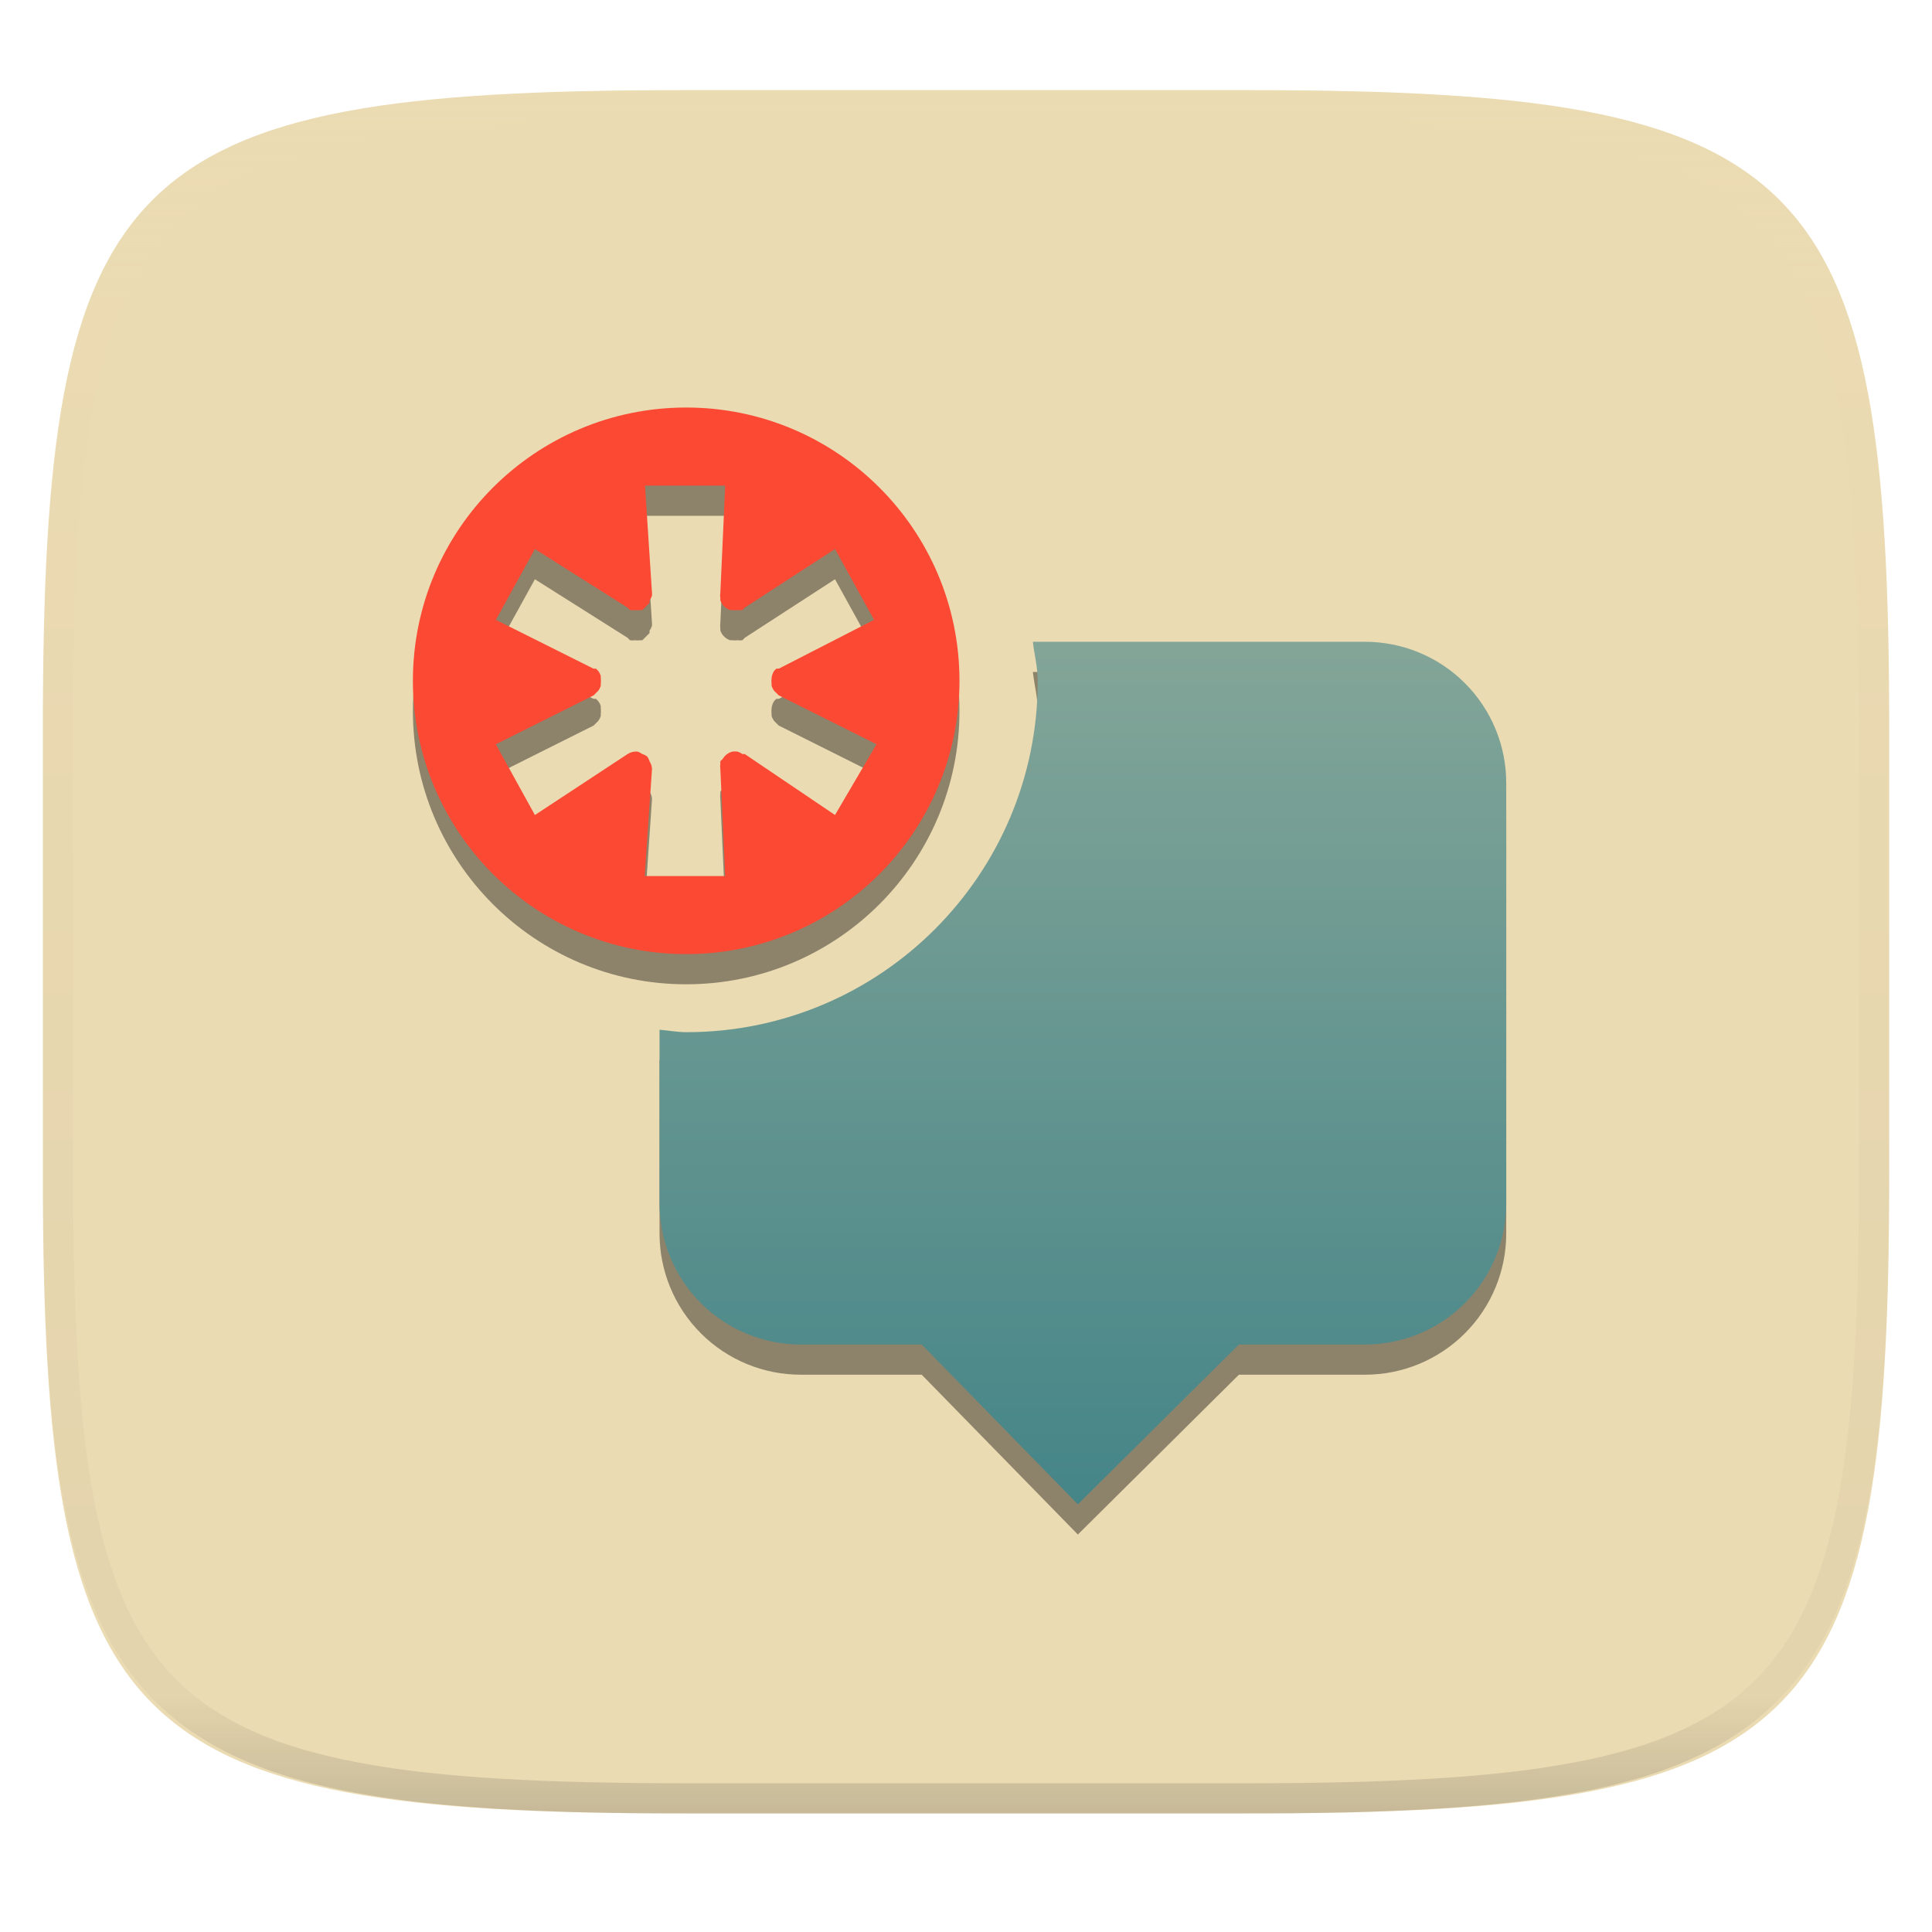
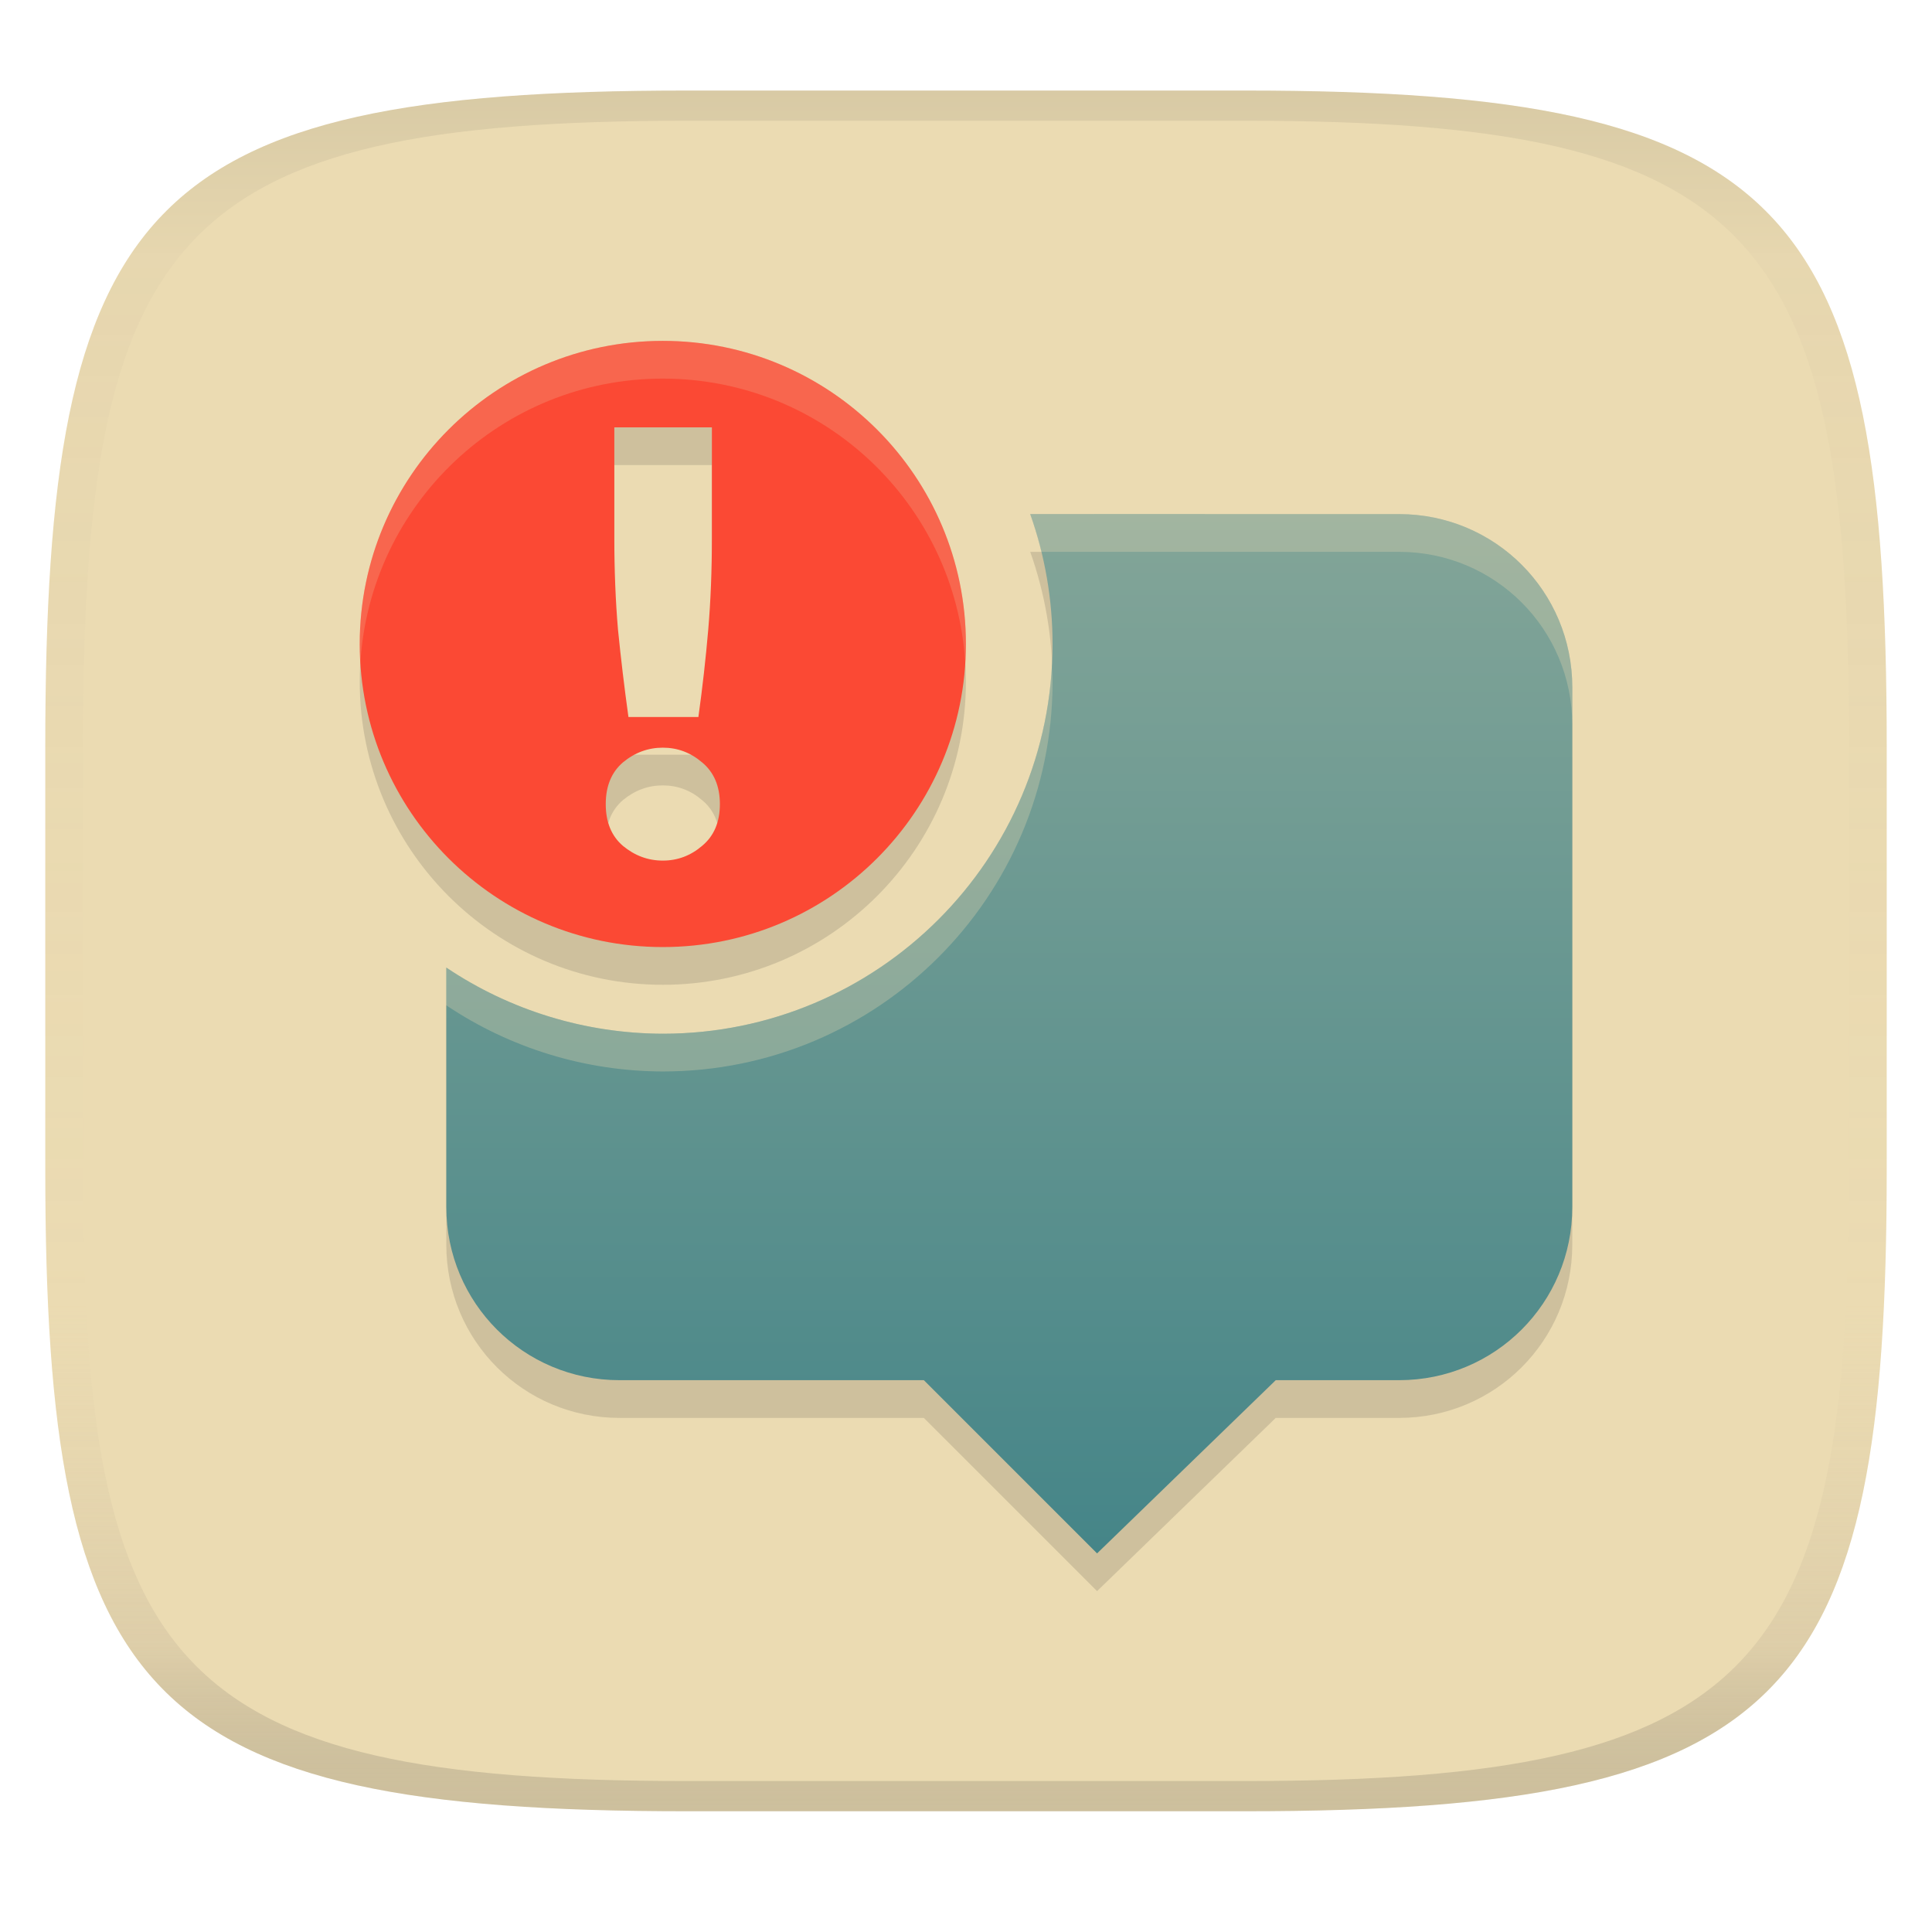
- <svg xmlns="http://www.w3.org/2000/svg" style="isolation:isolate" width="256" height="256" viewBox="0 0 256 256">
-   <g filter="url(#TFZjCJBURw2HzGHH1FUqMphErsdiE5aR)">
-     <linearGradient id="_lgradient_33" x1="0" x2="0" y1="0" y2="1" gradientTransform="matrix(244.648,0,0,228.338,5.68,11.95)" gradientUnits="userSpaceOnUse">
-       <stop offset="0%" style="stop-color:#ebdbb2" />
-       <stop offset="100%" style="stop-color:#ebdbb2" />
+ <svg xmlns="http://www.w3.org/2000/svg" width="256" height="256" version="1.1">
+   <linearGradient id="b" x1=".5" x2=".5" y2="1" gradientTransform="matrix(244,0,0,228,5.981,12)" gradientUnits="userSpaceOnUse">
+     <stop stop-color="#ebdbb2" offset="0" />
+     <stop stop-color="#ebdbb2" offset="1" />
+   </linearGradient>
+   <defs>
+     <linearGradient id="linearGradient31" x1=".5" x2=".5" y2="1" gradientTransform="matrix(244,0,0,228,5.988,12)" gradientUnits="userSpaceOnUse">
+       <stop stop-color="#282828" stop-opacity=".1" offset="0" />
+       <stop stop-color="#bdae93" stop-opacity=".1" offset=".1" />
+       <stop stop-color="#d5c4a1" stop-opacity="0" offset=".702" />
+       <stop stop-color="#bdae93" stop-opacity=".302" offset=".9" />
+       <stop stop-color="#282828" stop-opacity=".15" offset="1" />
    </linearGradient>
-     <path fill="url(#_lgradient_33)" d="M 165.689 11.95 C 239.745 11.95 250.328 22.507 250.328 96.494 L 250.328 155.745 C 250.328 229.731 239.745 240.288 165.689 240.288 L 90.319 240.288 C 16.264 240.288 5.68 229.731 5.68 155.745 L 5.68 96.494 C 5.68 22.507 16.264 11.95 90.319 11.95 L 165.689 11.95 Z" />
-   </g>
-   <g opacity=".4">
-     <linearGradient id="_lgradient_34" x1=".517" x2=".517" y1="0" y2="1" gradientTransform="matrix(244.65,0,0,228.34,5.68,11.95)" gradientUnits="userSpaceOnUse">
-       <stop offset="0%" style="stop-color:#ebdbb2" />
-       <stop offset="12.5%" stop-opacity=".098" style="stop-color:#ebdbb2" />
-       <stop offset="92.5%" stop-opacity=".098" style="stop-color:#282828" />
-       <stop offset="100%" stop-opacity=".498" style="stop-color:#282828" />
+     <linearGradient id="linearGradient13" x1="144.88" x2="144.88" y1="62.758" y2="200.47" gradientTransform="translate(11.381,5.3648)" gradientUnits="userSpaceOnUse">
+       <stop stop-color="#83a598" offset="0" />
+       <stop stop-color="#458588" offset="1" />
    </linearGradient>
-     <path fill="url(#_lgradient_34)" fill-rule="evenodd" d="M 165.068 11.951 C 169.396 11.941 173.724 11.991 178.052 12.089 C 181.927 12.167 185.803 12.315 189.678 12.541 C 193.131 12.737 196.583 13.022 200.026 13.395 C 203.085 13.73 206.144 14.181 209.174 14.741 C 211.889 15.243 214.574 15.881 217.22 16.657 C 219.62 17.355 221.971 18.219 224.243 19.241 C 226.358 20.184 228.384 21.304 230.302 22.591 C 232.142 23.829 233.863 25.244 235.437 26.806 C 237.001 28.378 238.417 30.088 239.656 31.925 C 240.945 33.841 242.066 35.865 243.02 37.967 C 244.043 40.247 244.909 42.585 245.617 44.972 C 246.394 47.615 247.034 50.297 247.535 53.009 C 248.096 56.035 248.548 59.081 248.883 62.136 C 249.257 65.575 249.542 69.014 249.739 72.462 C 249.965 76.323 250.112 80.194 250.201 84.055 C 250.289 88.378 250.339 92.701 250.329 97.014 L 250.329 155.226 C 250.339 159.549 250.289 163.862 250.201 168.185 C 250.112 172.056 249.965 175.917 249.739 179.778 C 249.542 183.226 249.257 186.675 248.883 190.104 C 248.548 193.159 248.096 196.215 247.535 199.241 C 247.034 201.943 246.394 204.625 245.617 207.268 C 244.909 209.655 244.043 212.003 243.02 214.273 C 242.066 216.385 240.945 218.399 239.656 220.315 C 238.417 222.152 237.001 223.872 235.437 225.434 C 233.863 226.996 232.142 228.411 230.302 229.649 C 228.384 230.936 226.358 232.056 224.243 232.999 C 221.971 234.021 219.62 234.885 217.22 235.593 C 214.574 236.369 211.889 237.007 209.174 237.499 C 206.144 238.068 203.085 238.51 200.026 238.845 C 196.583 239.218 193.131 239.503 189.678 239.699 C 185.803 239.925 181.927 240.073 178.052 240.161 C 173.724 240.249 169.396 240.299 165.068 240.289 L 90.942 240.289 C 86.614 240.299 82.286 240.249 77.958 240.161 C 74.083 240.073 70.207 239.925 66.332 239.699 C 62.879 239.503 59.427 239.218 55.984 238.845 C 52.925 238.51 49.866 238.068 46.836 237.499 C 44.121 237.007 41.436 236.369 38.79 235.593 C 36.39 234.885 34.039 234.021 31.767 232.999 C 29.652 232.056 27.626 230.936 25.708 229.649 C 23.868 228.411 22.147 226.996 20.573 225.434 C 19.009 223.872 17.593 222.152 16.354 220.315 C 15.065 218.399 13.944 216.385 12.99 214.273 C 11.967 212.003 11.101 209.655 10.393 207.268 C 9.616 204.625 8.976 201.943 8.475 199.241 C 7.914 196.215 7.462 193.159 7.127 190.104 C 6.753 186.675 6.468 183.226 6.271 179.778 C 6.045 175.917 5.898 172.056 5.809 168.185 C 5.721 163.862 5.671 159.549 5.681 155.226 L 5.681 97.014 C 5.671 92.701 5.721 88.378 5.809 84.055 C 5.898 80.194 6.045 76.323 6.271 72.462 C 6.468 69.014 6.753 65.575 7.127 62.136 C 7.462 59.081 7.914 56.035 8.475 53.009 C 8.976 50.297 9.616 47.615 10.393 44.972 C 11.101 42.585 11.967 40.247 12.99 37.967 C 13.944 35.865 15.065 33.841 16.354 31.925 C 17.593 30.088 19.009 28.378 20.573 26.806 C 22.147 25.244 23.868 23.829 25.708 22.591 C 27.626 21.304 29.652 20.184 31.767 19.241 C 34.039 18.219 36.39 17.355 38.79 16.657 C 41.436 15.881 44.121 15.243 46.836 14.741 C 49.866 14.181 52.925 13.73 55.984 13.395 C 59.427 13.022 62.879 12.737 66.332 12.541 C 70.207 12.315 74.083 12.167 77.958 12.089 C 82.286 11.991 86.614 11.941 90.942 11.951 L 165.068 11.951 Z M 165.078 15.96 C 169.376 15.95 173.675 15.999 177.973 16.087 C 181.8 16.176 185.626 16.323 189.452 16.539 C 192.836 16.736 196.219 17.011 199.583 17.384 C 202.554 17.699 205.515 18.131 208.446 18.681 C 211.023 19.153 213.58 19.762 216.099 20.499 C 218.322 21.147 220.495 21.953 222.6 22.896 C 224.509 23.751 226.338 24.763 228.069 25.922 C 229.692 27.013 231.207 28.26 232.594 29.646 C 233.981 31.031 235.23 32.544 236.332 34.165 C 237.492 35.894 238.506 37.712 239.361 39.608 C 240.306 41.72 241.112 43.892 241.761 46.102 C 242.509 48.617 243.109 51.162 243.591 53.736 C 244.132 56.664 244.565 59.611 244.889 62.578 C 245.263 65.938 245.539 69.308 245.735 72.688 C 245.952 76.51 246.109 80.322 246.188 84.144 C 246.276 88.437 246.325 92.721 246.325 97.014 C 246.325 97.014 246.325 97.014 246.325 97.014 L 246.325 155.226 C 246.325 155.226 246.325 155.226 246.325 155.226 C 246.325 159.519 246.276 163.803 246.188 168.096 C 246.109 171.918 245.952 175.74 245.735 179.552 C 245.539 182.932 245.263 186.302 244.889 189.672 C 244.565 192.629 244.132 195.576 243.591 198.504 C 243.109 201.078 242.509 203.623 241.761 206.138 C 241.112 208.358 240.306 210.52 239.361 212.632 C 238.506 214.528 237.492 216.356 236.332 218.075 C 235.23 219.706 233.981 221.219 232.594 222.604 C 231.207 223.98 229.692 225.227 228.069 226.318 C 226.338 227.477 224.509 228.489 222.6 229.344 C 220.495 230.297 218.322 231.093 216.099 231.741 C 213.58 232.478 211.023 233.087 208.446 233.559 C 205.515 234.109 202.554 234.541 199.583 234.865 C 196.219 235.229 192.836 235.514 189.452 235.701 C 185.626 235.917 181.8 236.074 177.973 236.153 C 173.675 236.251 169.376 236.29 165.078 236.29 C 165.078 236.29 165.078 236.29 165.068 236.29 L 90.942 236.29 C 90.932 236.29 90.932 236.29 90.932 236.29 C 86.634 236.29 82.335 236.251 78.037 236.153 C 74.21 236.074 70.384 235.917 66.558 235.701 C 63.174 235.514 59.791 235.229 56.427 234.865 C 53.456 234.541 50.495 234.109 47.564 233.559 C 44.987 233.087 42.43 232.478 39.911 231.741 C 37.688 231.093 35.515 230.297 33.41 229.344 C 31.501 228.489 29.672 227.477 27.941 226.318 C 26.318 225.227 24.803 223.98 23.416 222.604 C 22.029 221.219 20.78 219.706 19.678 218.075 C 18.518 216.356 17.504 214.528 16.649 212.632 C 15.704 210.52 14.898 208.358 14.249 206.138 C 13.501 203.623 12.901 201.078 12.419 198.504 C 11.878 195.576 11.445 192.629 11.121 189.672 C 10.747 186.302 10.472 182.932 10.275 179.552 C 10.058 175.74 9.901 171.918 9.822 168.096 C 9.734 163.803 9.685 159.519 9.685 155.226 C 9.685 155.226 9.685 155.226 9.685 155.226 L 9.685 97.014 C 9.685 97.014 9.685 97.014 9.685 97.014 C 9.685 92.721 9.734 88.437 9.822 84.144 C 9.901 80.322 10.058 76.51 10.275 72.688 C 10.472 69.308 10.747 65.938 11.121 62.578 C 11.445 59.611 11.878 56.664 12.419 53.736 C 12.901 51.162 13.501 48.617 14.249 46.102 C 14.898 43.892 15.704 41.72 16.649 39.608 C 17.504 37.712 18.518 35.894 19.678 34.165 C 20.78 32.544 22.029 31.031 23.416 29.646 C 24.803 28.26 26.318 27.013 27.941 25.922 C 29.672 24.763 31.501 23.751 33.41 22.896 C 35.515 21.953 37.688 21.147 39.911 20.499 C 42.43 19.762 44.987 19.153 47.564 18.681 C 50.495 18.131 53.456 17.699 56.427 17.384 C 59.791 17.011 63.174 16.736 66.558 16.539 C 70.384 16.323 74.21 16.176 78.037 16.087 C 82.335 15.999 86.634 15.95 90.932 15.96 C 90.932 15.96 90.932 15.96 90.942 15.96 L 165.068 15.96 C 165.078 15.96 165.078 15.96 165.078 15.96 Z" />
-   </g>
-   <g opacity=".4" filter="url(#8l1ouELTGijvq0TXPdW3q1u7jLNT184x)">
-     <path d="M 136.86 89.039 C 137.054 90.764 137.507 92.435 137.507 94.212 C 137.507 119.925 116.662 140.77 90.948 140.77 C 89.731 140.77 88.586 140.538 87.392 140.447 L 87.392 163.404 C 87.381 168.381 89.354 173.157 92.873 176.676 C 96.392 180.195 101.168 182.167 106.145 182.156 L 122.131 182.156 L 142.823 203.333 L 164.162 182.156 L 180.831 182.156 C 185.808 182.167 190.584 180.195 194.103 176.675 C 197.623 173.156 199.595 168.38 199.584 163.403 L 199.584 107.792 C 199.595 102.815 197.623 98.039 194.103 94.52 C 190.584 91 185.808 89.028 180.831 89.039 L 136.86 89.039 L 136.86 89.039 Z" />
-   </g>
-   <g opacity=".4" filter="url(#hpHT4PqEjnBjkB831iU5DN8QB1YpocIf)">
-     <path d="M 90.923 58 C 70.923 58 54.711 74.213 54.711 94.212 C 54.711 114.211 70.923 130.424 90.923 130.424 C 110.922 130.424 127.135 114.211 127.135 94.212 C 127.135 74.213 110.922 58 90.923 58 Z M 85.426 68.346 L 96.095 68.346 L 95.448 82.572 C 95.415 82.786 95.415 83.005 95.448 83.219 C 95.44 83.327 95.44 83.434 95.448 83.542 C 95.655 84.151 96.133 84.629 96.742 84.835 C 96.849 84.844 96.957 84.844 97.065 84.835 C 97.279 84.869 97.497 84.869 97.711 84.835 C 97.925 84.869 98.144 84.869 98.358 84.835 C 98.477 84.74 98.585 84.632 98.681 84.512 L 110.643 76.753 L 115.816 86.129 L 103.206 92.595 C 103.098 92.587 102.991 92.587 102.883 92.595 C 102.764 92.691 102.656 92.799 102.561 92.918 C 102.373 93.209 102.262 93.542 102.238 93.887 C 102.204 94.101 102.204 94.32 102.238 94.534 C 102.229 94.641 102.229 94.75 102.238 94.857 C 102.306 95.09 102.416 95.309 102.561 95.504 C 102.656 95.623 102.764 95.731 102.883 95.827 C 102.979 95.945 103.087 96.054 103.206 96.149 L 116.139 102.616 L 110.643 111.992 L 98.68 103.912 C 98.573 103.903 98.464 103.903 98.357 103.912 C 98.162 103.767 97.944 103.658 97.711 103.589 C 97.497 103.555 97.278 103.555 97.064 103.589 C 96.519 103.723 96.052 104.073 95.771 104.558 C 95.652 104.654 95.544 104.762 95.448 104.881 C 95.44 104.989 95.44 105.096 95.448 105.204 C 95.414 105.418 95.414 105.636 95.448 105.85 L 96.095 120.078 L 85.425 120.078 L 86.395 105.851 C 86.37 105.506 86.259 105.173 86.072 104.882 C 86.004 104.649 85.894 104.43 85.749 104.236 C 85.555 104.091 85.336 103.981 85.103 103.913 C 84.908 103.768 84.689 103.658 84.456 103.589 C 84.001 103.552 83.547 103.666 83.164 103.913 L 70.878 111.996 L 65.704 102.62 L 78.637 96.153 C 78.757 96.058 78.865 95.949 78.96 95.83 C 79.079 95.734 79.188 95.626 79.283 95.507 C 79.428 95.313 79.537 95.093 79.606 94.86 C 79.614 94.753 79.614 94.645 79.606 94.538 C 79.64 94.324 79.64 94.105 79.606 93.891 C 79.614 93.783 79.614 93.676 79.606 93.568 C 79.537 93.335 79.428 93.117 79.283 92.922 C 79.188 92.802 79.08 92.694 78.96 92.599 C 78.853 92.59 78.744 92.59 78.637 92.599 L 65.704 86.133 L 70.878 76.756 L 83.164 84.516 C 83.259 84.635 83.367 84.743 83.487 84.839 C 83.701 84.873 83.919 84.873 84.133 84.839 C 84.348 84.873 84.566 84.873 84.78 84.839 C 84.887 84.847 84.995 84.847 85.103 84.839 C 85.222 84.743 85.33 84.635 85.425 84.516 C 85.545 84.421 85.653 84.312 85.748 84.193 C 85.868 84.098 85.976 83.989 86.071 83.87 C 86.08 83.763 86.08 83.654 86.071 83.547 C 86.216 83.353 86.325 83.134 86.394 82.901 C 86.402 82.793 86.402 82.686 86.394 82.578 L 85.463 68.3 L 85.426 68.346 L 85.426 68.346 Z" />
-   </g>
-   <linearGradient id="_lgradient_35" x1="0" x2="0" y1="0" y2="1" gradientTransform="matrix(112.192,0,0,114.294,87.392,85.039)" gradientUnits="userSpaceOnUse">
-     <stop offset="0%" style="stop-color:#83a598" />
-     <stop offset="100%" style="stop-color:#458588" />
-   </linearGradient>
-   <path fill="url(#_lgradient_35)" d="M 136.86 85.039 C 137.054 86.764 137.507 88.435 137.507 90.212 C 137.507 115.925 116.662 136.77 90.948 136.77 C 89.731 136.77 88.586 136.538 87.392 136.447 L 87.392 159.404 C 87.381 164.381 89.354 169.157 92.873 172.676 C 96.392 176.195 101.168 178.167 106.145 178.156 L 122.131 178.156 L 142.823 199.333 L 164.162 178.156 L 180.831 178.156 C 185.808 178.167 190.584 176.195 194.103 172.675 C 197.623 169.156 199.595 164.38 199.584 159.403 L 199.584 103.792 C 199.595 98.815 197.623 94.039 194.103 90.52 C 190.584 87 185.808 85.028 180.831 85.039 L 136.86 85.039 L 136.86 85.039 Z" />
-   <linearGradient id="_lgradient_36" x1="0" x2="0" y1="0" y2="1" gradientTransform="matrix(72.424,0,0,72.424,54.711,54)" gradientUnits="userSpaceOnUse">
-     <stop offset="0%" style="stop-color:#fb4934" />
-     <stop offset="100%" style="stop-color:#fb4934" />
-   </linearGradient>
-   <path fill="url(#_lgradient_36)" d="M 90.923 54 C 70.923 54 54.711 70.213 54.711 90.212 C 54.711 110.211 70.923 126.424 90.923 126.424 C 110.922 126.424 127.135 110.211 127.135 90.212 C 127.135 70.213 110.922 54 90.923 54 Z M 85.426 64.346 L 96.095 64.346 L 95.448 78.572 C 95.415 78.786 95.415 79.005 95.448 79.219 C 95.44 79.327 95.44 79.434 95.448 79.542 C 95.655 80.151 96.133 80.629 96.742 80.835 C 96.849 80.844 96.957 80.844 97.065 80.835 C 97.279 80.869 97.497 80.869 97.711 80.835 C 97.925 80.869 98.144 80.869 98.358 80.835 C 98.477 80.74 98.585 80.632 98.681 80.512 L 110.643 72.753 L 115.816 82.129 L 103.206 88.595 C 103.098 88.587 102.991 88.587 102.883 88.595 C 102.764 88.691 102.656 88.799 102.561 88.918 C 102.373 89.209 102.262 89.542 102.238 89.887 C 102.204 90.101 102.204 90.32 102.238 90.534 C 102.229 90.641 102.229 90.75 102.238 90.857 C 102.306 91.09 102.416 91.309 102.561 91.504 C 102.656 91.623 102.764 91.731 102.883 91.827 C 102.979 91.945 103.087 92.054 103.206 92.149 L 116.139 98.616 L 110.643 107.992 L 98.68 99.912 C 98.573 99.903 98.464 99.903 98.357 99.912 C 98.162 99.767 97.944 99.658 97.711 99.589 C 97.497 99.555 97.278 99.555 97.064 99.589 C 96.519 99.723 96.052 100.073 95.771 100.558 C 95.652 100.654 95.544 100.762 95.448 100.881 C 95.44 100.989 95.44 101.096 95.448 101.204 C 95.414 101.418 95.414 101.636 95.448 101.85 L 96.095 116.078 L 85.425 116.078 L 86.395 101.851 C 86.37 101.506 86.259 101.173 86.072 100.882 C 86.004 100.649 85.894 100.43 85.749 100.236 C 85.555 100.091 85.336 99.981 85.103 99.913 C 84.908 99.768 84.689 99.658 84.456 99.589 C 84.001 99.552 83.547 99.666 83.164 99.913 L 70.878 107.996 L 65.704 98.62 L 78.637 92.153 C 78.757 92.058 78.865 91.949 78.96 91.83 C 79.079 91.734 79.188 91.626 79.283 91.507 C 79.428 91.313 79.537 91.093 79.606 90.86 C 79.614 90.753 79.614 90.645 79.606 90.538 C 79.64 90.324 79.64 90.105 79.606 89.891 C 79.614 89.783 79.614 89.676 79.606 89.568 C 79.537 89.335 79.428 89.117 79.283 88.922 C 79.188 88.802 79.08 88.694 78.96 88.599 C 78.853 88.59 78.744 88.59 78.637 88.599 L 65.704 82.133 L 70.878 72.756 L 83.164 80.516 C 83.259 80.635 83.367 80.743 83.487 80.839 C 83.701 80.873 83.919 80.873 84.133 80.839 C 84.348 80.873 84.566 80.873 84.78 80.839 C 84.887 80.847 84.995 80.847 85.103 80.839 C 85.222 80.743 85.33 80.635 85.425 80.516 C 85.545 80.421 85.653 80.312 85.748 80.193 C 85.868 80.098 85.976 79.989 86.071 79.87 C 86.08 79.763 86.08 79.654 86.071 79.547 C 86.216 79.353 86.325 79.134 86.394 78.901 C 86.402 78.793 86.402 78.686 86.394 78.578 L 85.463 64.3 L 85.426 64.346 L 85.426 64.346 Z" />
+   </defs>
+   <path d="m165 12c72 0 85 15 85 87v56c0 70-13 85-85 85h-74c-72 0-85-15-85-85v-56c0-72 13-87 85-87z" fill="url(#b)" style="isolation:isolate" />
+   <path d="m87.826 50.168c-22.181 0-40.16 17.981-40.16 40.16s17.98 40.162 40.16 40.162c22.179 0 40.162-17.983 40.162-40.162s-17.983-40.16-40.162-40.16zm-6.424 11.457h12.93v14.555c0 4.391-0.163 8.485-0.488 12.279-0.325 3.795-0.759 7.644-1.301 11.547h-9.27c-0.542-3.903-1.001-7.752-1.381-11.547-0.325-3.795-0.49-7.888-0.49-12.279zm55.109 11.494c1.957 5.528 2.958 11.351 2.959 17.215 0 28.517-23.125 51.641-51.643 51.641-10.219-0.023-20.209-3.068-28.689-8.764v31.719c0 12.715 10.238 22.951 22.953 22.951h40.324l22.953 22.951 23.674-22.951h16.342c12.715 0 22.951-10.236 22.951-22.951v-68.855c0-12.715-10.236-22.951-22.951-22.951-16.295-2.3e-4 -32.578 0.001-48.873-0.004zm-48.686 30.951c1.952 0 3.687 0.65 5.205 1.951 1.572 1.301 2.357 3.146 2.357 5.531s-0.785 4.228-2.357 5.529c-1.518 1.301-3.254 1.951-5.205 1.951s-3.713-0.65-5.285-1.951c-1.518-1.301-2.275-3.144-2.275-5.529s0.758-4.23 2.275-5.531c1.572-1.301 3.334-1.951 5.285-1.951z" fill="#282828" opacity=".15" stroke-width="1.109" style="isolation:isolate" />
+   <path d="m87.826 45.168c-22.181 0-40.161 17.982-40.161 40.161s17.981 40.161 40.161 40.161c22.179 0 40.161-17.982 40.161-40.161s-17.982-40.161-40.161-40.161zm-6.425 11.456h12.929v14.556c0 4.391-0.162 8.485-0.487 12.279-0.325 3.795-0.76 7.642-1.302 11.545h-9.269c-0.542-3.903-1.002-7.75-1.382-11.545-0.325-3.795-0.49-7.888-0.49-12.279zm6.425 42.446c1.952 0 3.687 0.651 5.205 1.952 1.572 1.301 2.357 3.145 2.357 5.53s-0.785 4.229-2.357 5.53c-1.518 1.301-3.254 1.952-5.205 1.952s-3.713-0.651-5.285-1.952c-1.518-1.301-2.276-3.145-2.276-5.53s0.759-4.229 2.276-5.53c1.572-1.301 3.334-1.952 5.285-1.952z" fill="#fb4934" stroke-width="1.109" style="isolation:isolate" />
+   <path class="ColorScheme-Text" d="m136.51 68.119c1.957 5.528 2.957 11.35 2.958 17.214 0 28.517-23.124 51.641-51.641 51.641-10.219-0.023-20.209-3.069-28.689-8.764v31.719c0 12.715 10.236 22.952 22.952 22.952h40.326l22.952 22.952 23.675-22.952h16.342c12.715 0 22.952-10.236 22.952-22.952v-68.855c0-12.715-10.236-22.952-22.952-22.952-16.296-2.31e-4 -32.58 0.002-48.875-0.004z" color="#ebdbb2" fill="url(#linearGradient13)" stroke-width="11.476" />
+   <path d="m87.826 45.168c22.179 0 40.16 17.981 40.16 40.16 0 0.84-0.035 1.672-0.086 2.5-1.292-21.014-18.735-37.66-40.074-37.66-21.34 0-38.784 16.646-40.076 37.66-0.051-0.828-0.086-1.66-0.086-2.5 0-22.179 17.982-40.16 40.162-40.16z" fill="#ebdbb2" opacity=".2" stroke-width="1.109" style="isolation:isolate" />
+   <path class="ColorScheme-Text" d="m136.51 68.119c16.295 0.005 32.578 0.004 48.873 0.004 12.715 0 22.951 10.236 22.951 22.951v4.961c-0.021-12.697-10.247-22.912-22.949-22.912-15.809-2.25e-4 -31.606 8.17e-4 -47.414-0.004-0.411-1.686-0.88-3.359-1.461-5zm2.871 20.123c0.029 0.697 0.09 1.393 0.09 2.092 0 28.517-23.125 51.641-51.643 51.641-10.219-0.023-20.209-3.068-28.689-8.764v-5c8.481 5.695 18.47 8.741 28.689 8.764 27.541 0 50.043-21.569 51.553-48.732z" color="#ebdbb2" fill="#ebdbb2" opacity=".3" stroke-width="11.476" />
+   <path d="m91 12c-72 0-85 15-85 87v56c0 70 13 85 85 85h74c72 0 85-15 85-85v-56c0-72-13-87-85-87zm0 4h74c68 0 80 15 80 83v56c0 66-12 81-80 81h-74c-68 0-80-15-80-81v-56c0-68 12-83 80-83z" fill="url(#linearGradient31)" style="isolation:isolate" />
</svg>
